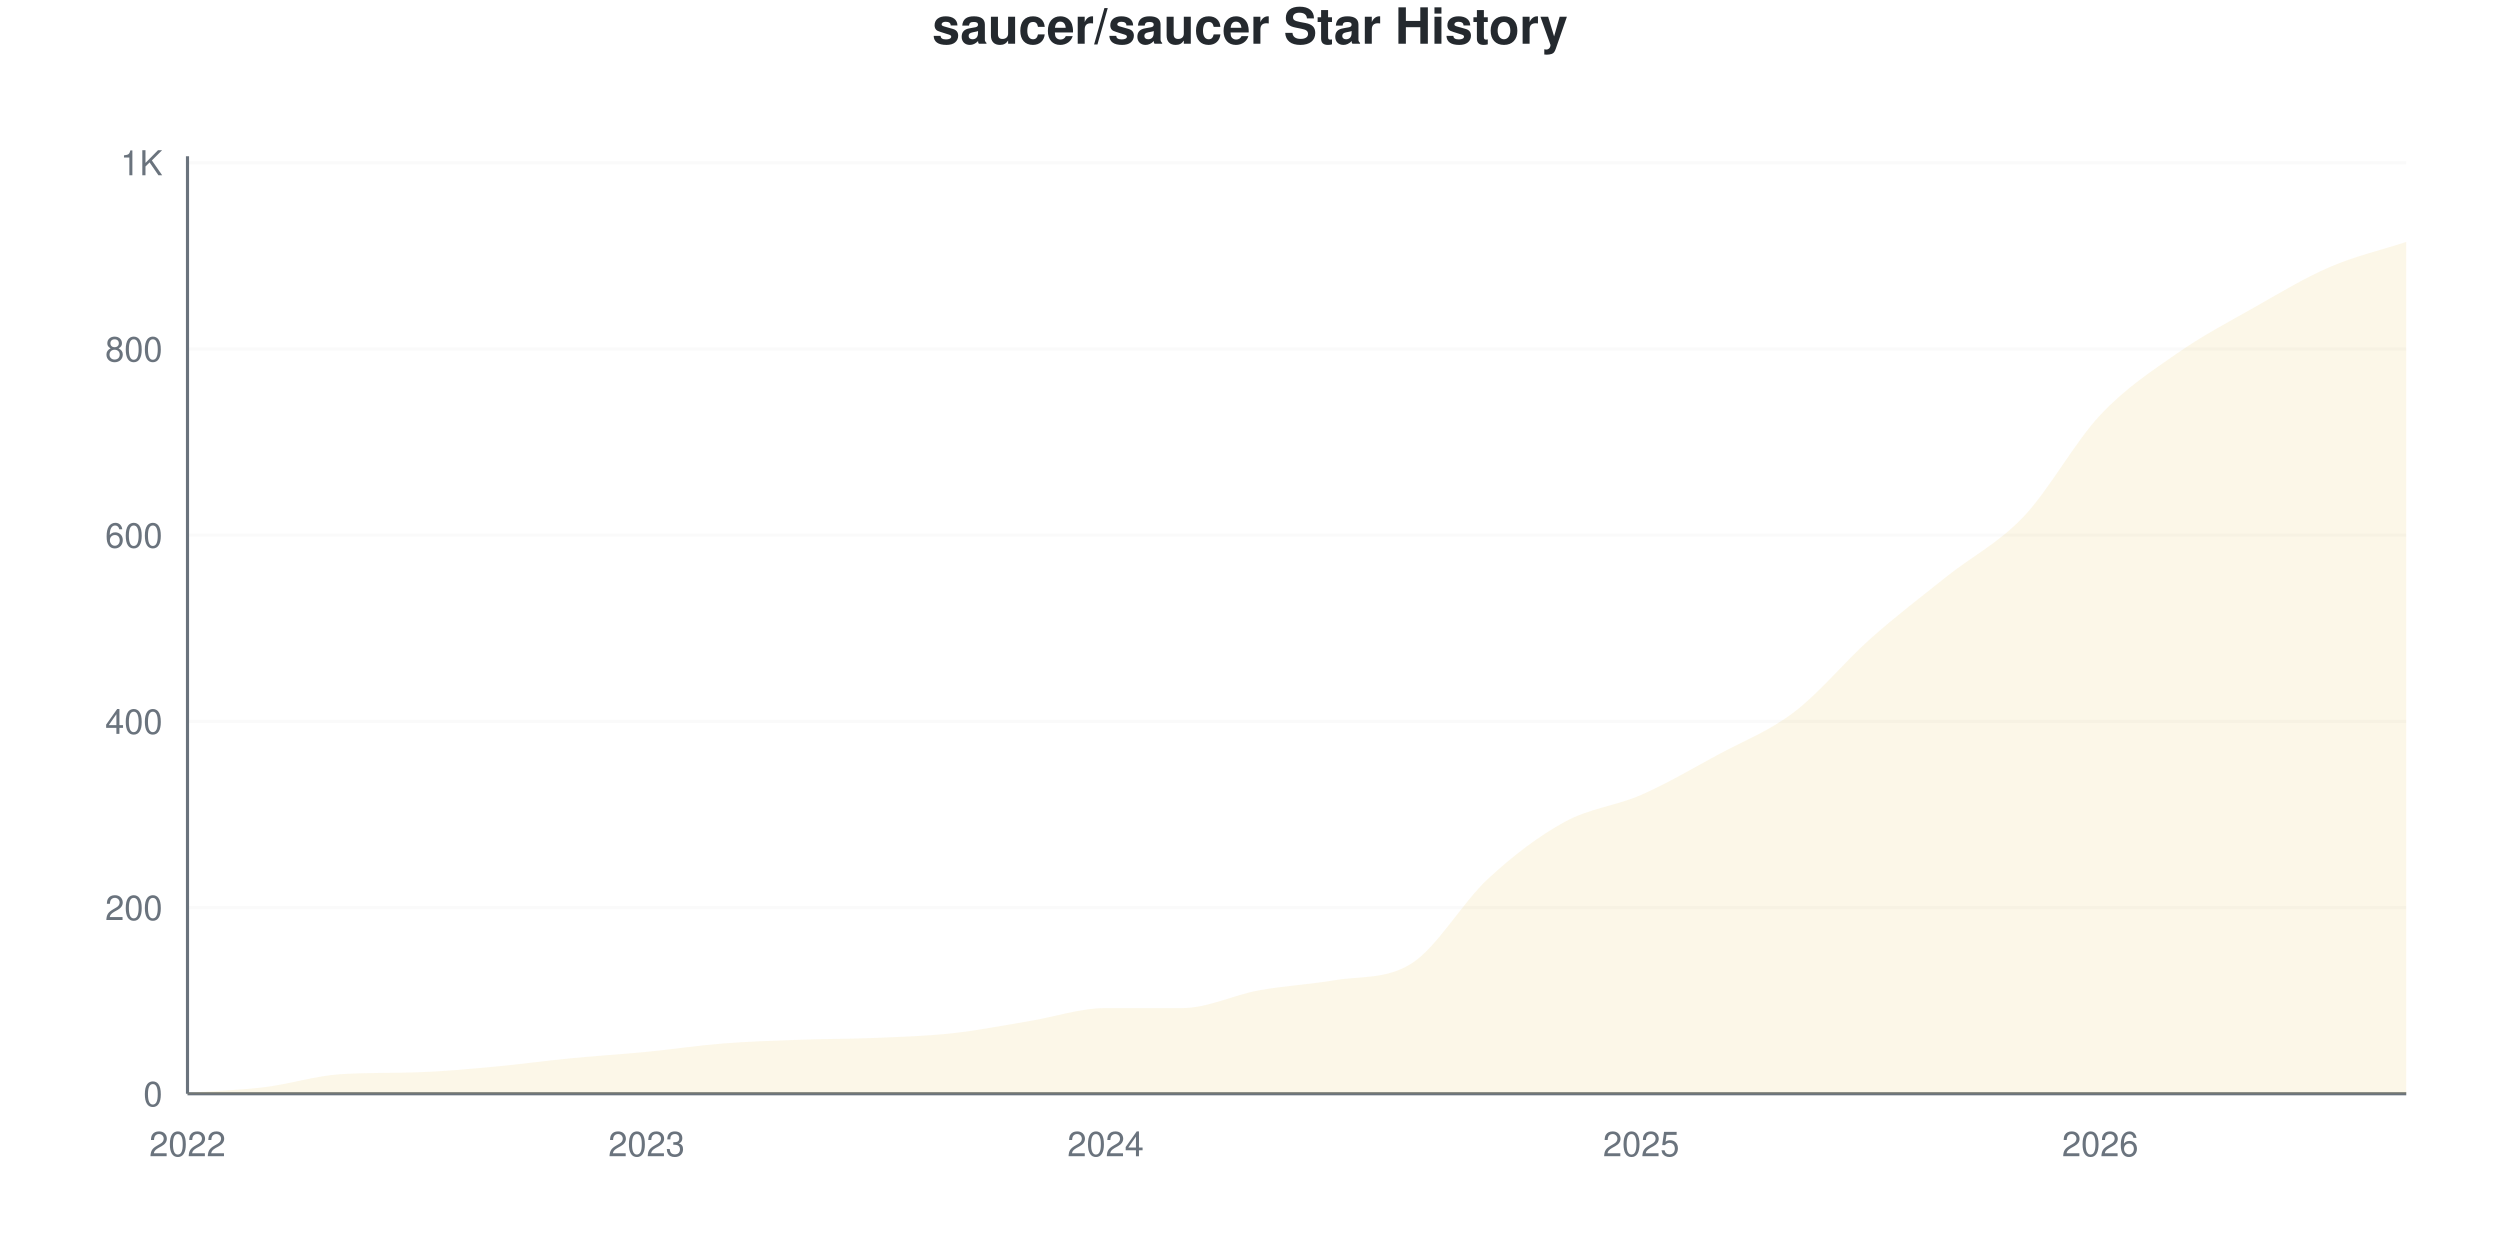
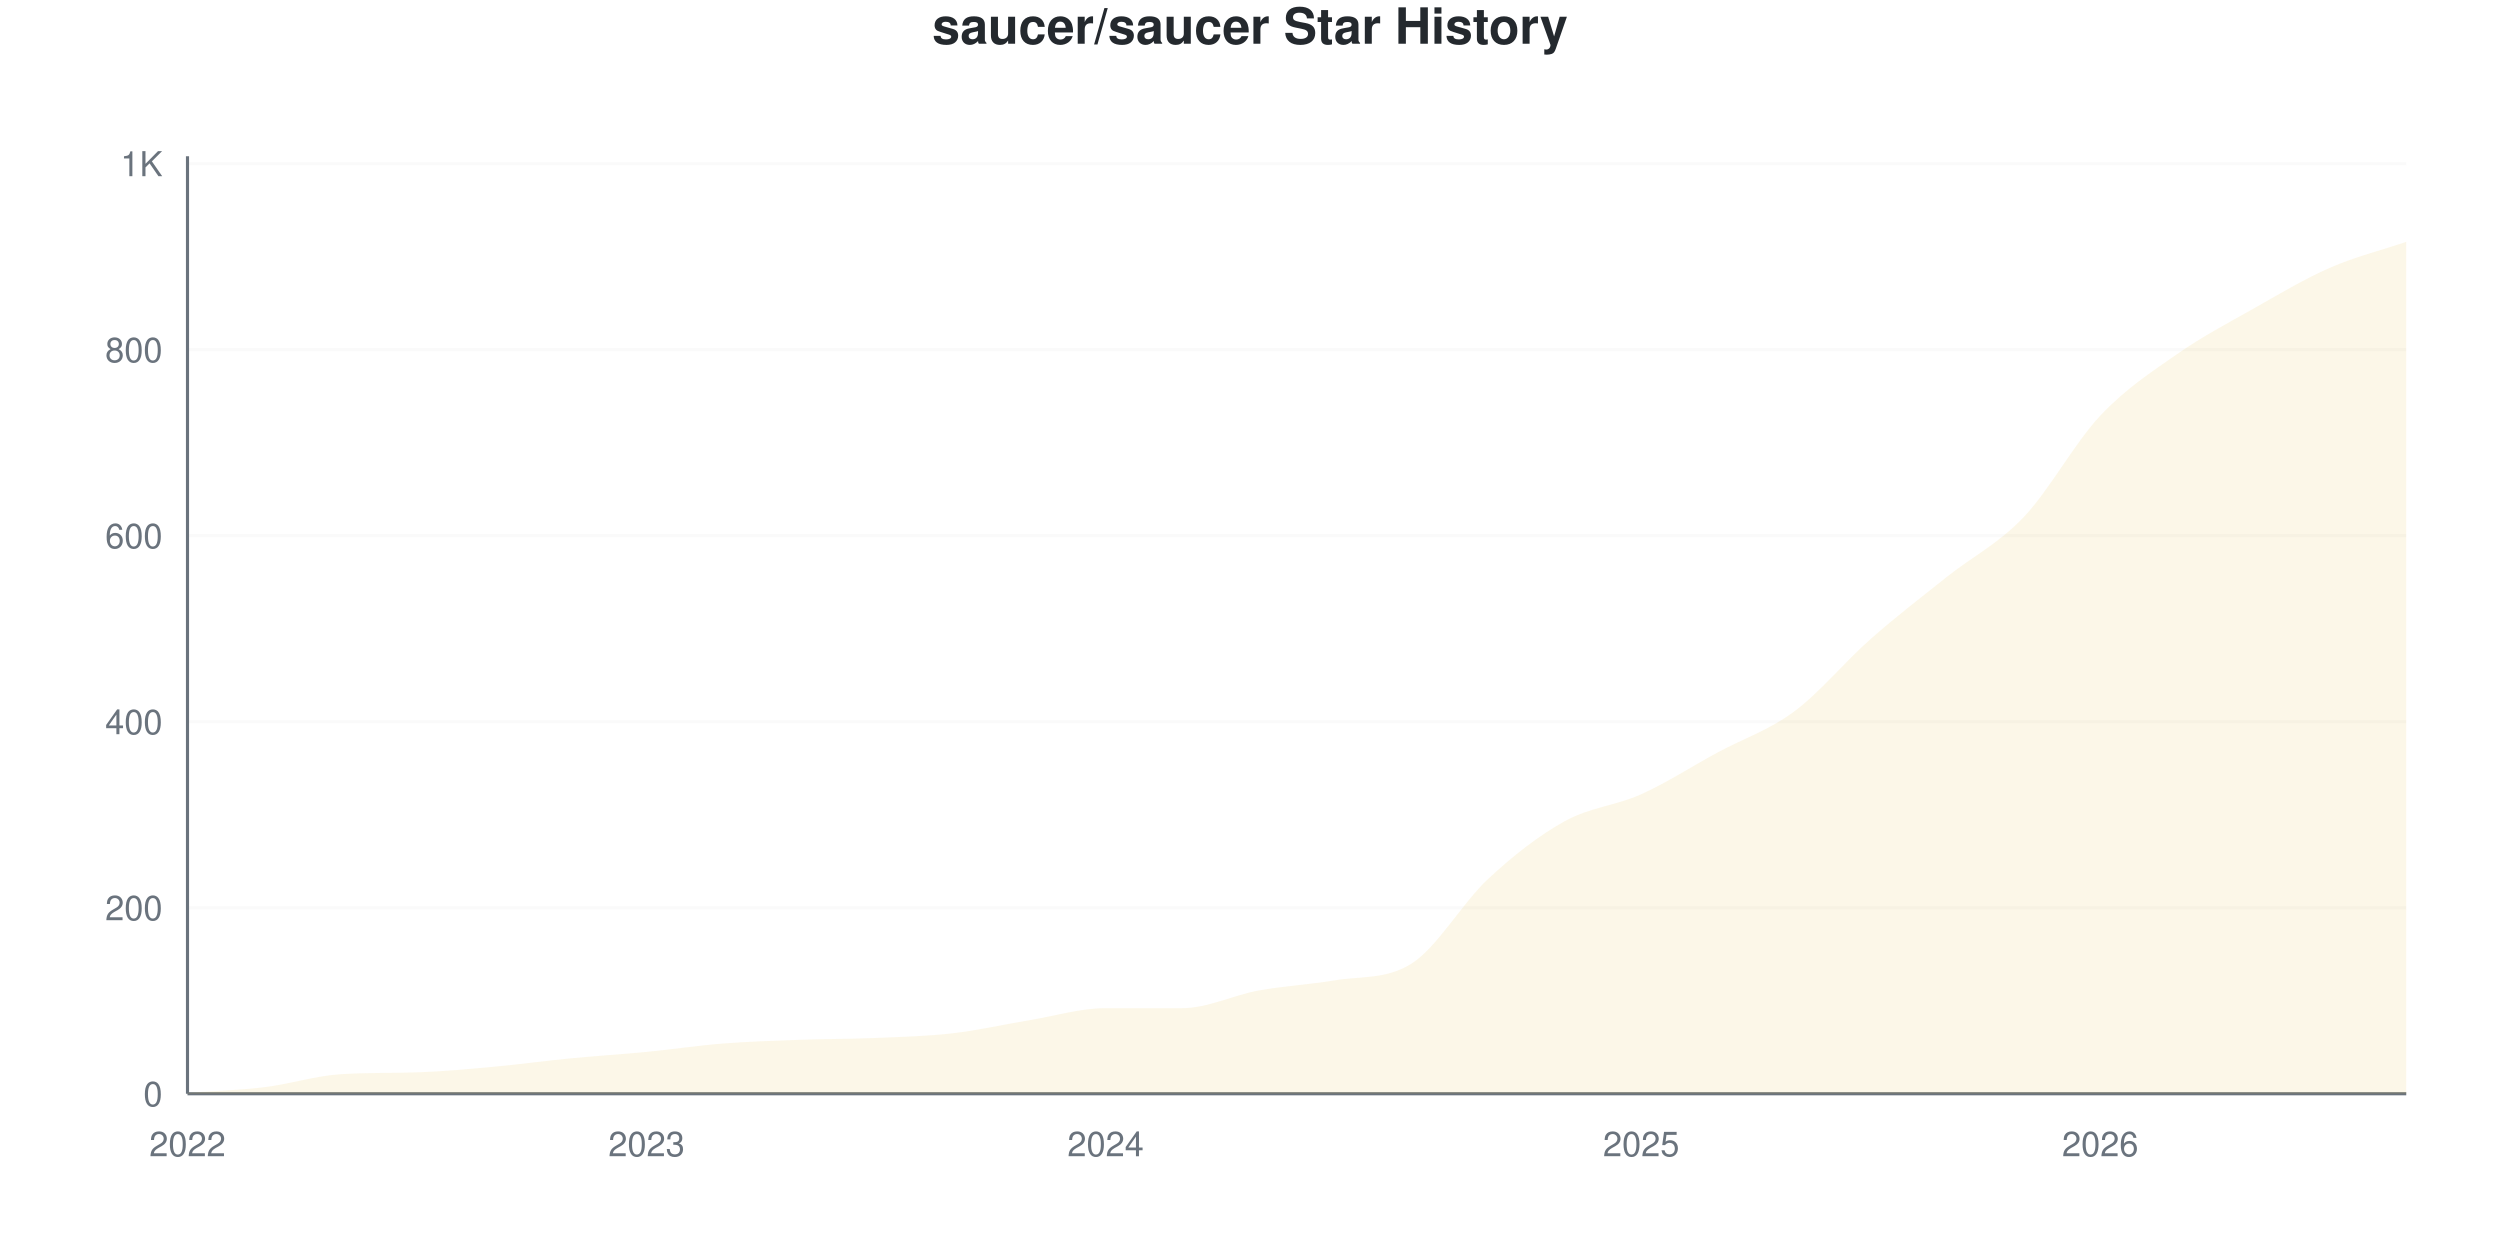
<svg xmlns="http://www.w3.org/2000/svg" viewBox="0 0 800 400" width="800" height="400">
  <style>
    @keyframes drawLine {
      to { stroke-dashoffset: 0; }
    }
    @keyframes fadeInPoint {
      from { opacity: 0; }
      to { opacity: 1; }
    }
    .data-line-0 {
      stroke-dasharray: 1192;
      stroke-dashoffset: 1192;
      animation: drawLine 2s ease-out forwards;
    }
    .data-point {
      opacity: 0;
      animation: fadeInPoint 0.5s ease-out forwards;
    }
    .chart-bg { fill: #fff; }
    .chart-text { fill: #24292e; }
    .chart-muted { fill: #6a737d; }
    .chart-grid { stroke: #eee; }
    .chart-axis { stroke: #6a737d; }
    @media (prefers-color-scheme: dark) {
      .chart-bg { fill: #0d1117; }
      .chart-text { fill: #e6edf3; }
      .chart-muted { fill: #8b949e; }
      .chart-grid { stroke: #21262d; }
      .chart-axis { stroke: #8b949e; }
    }
  </style>
  <rect width="800" height="400" class="chart-bg" />
  <text x="400" y="14" text-anchor="middle" class="chart-text" font-size="16" font-weight="bold" font-family="-apple-system, BlinkMacSystemFont, 'Segoe UI', Helvetica, Arial, sans-serif">saucer/saucer Star History</text>
  <g class="grid">
    <line x1="60" y1="350" x2="770" y2="350" class="chart-grid" stroke-opacity="0.3" />
    <text x="52" y="354" text-anchor="end" class="chart-muted" font-size="11" font-family="-apple-system, BlinkMacSystemFont, 'Segoe UI', Helvetica, Arial, sans-serif">0</text>
-     <line x1="60" y1="290.417" x2="770" y2="290.417" class="chart-grid" stroke-opacity="0.3" />
-     <text x="52" y="294.417" text-anchor="end" class="chart-muted" font-size="11" font-family="-apple-system, BlinkMacSystemFont, 'Segoe UI', Helvetica, Arial, sans-serif">200</text>
-     <line x1="60" y1="230.834" x2="770" y2="230.834" class="chart-grid" stroke-opacity="0.3" />
-     <text x="52" y="234.834" text-anchor="end" class="chart-muted" font-size="11" font-family="-apple-system, BlinkMacSystemFont, 'Segoe UI', Helvetica, Arial, sans-serif">400</text>
-     <line x1="60" y1="171.251" x2="770" y2="171.251" class="chart-grid" stroke-opacity="0.3" />
-     <text x="52" y="175.251" text-anchor="end" class="chart-muted" font-size="11" font-family="-apple-system, BlinkMacSystemFont, 'Segoe UI', Helvetica, Arial, sans-serif">600</text>
-     <line x1="60" y1="111.668" x2="770" y2="111.668" class="chart-grid" stroke-opacity="0.3" />
-     <text x="52" y="115.668" text-anchor="end" class="chart-muted" font-size="11" font-family="-apple-system, BlinkMacSystemFont, 'Segoe UI', Helvetica, Arial, sans-serif">800</text>
-     <line x1="60" y1="52.085" x2="770" y2="52.085" class="chart-grid" stroke-opacity="0.3" />
-     <text x="52" y="56.085" text-anchor="end" class="chart-muted" font-size="11" font-family="-apple-system, BlinkMacSystemFont, 'Segoe UI', Helvetica, Arial, sans-serif">1K</text>
+     <line x1="60" y1="290.476" x2="770" y2="290.476" class="chart-grid" stroke-opacity="0.3" />
+     <text x="52" y="294.476" text-anchor="end" class="chart-muted" font-size="11" font-family="-apple-system, BlinkMacSystemFont, 'Segoe UI', Helvetica, Arial, sans-serif">200</text>
+     <line x1="60" y1="230.952" x2="770" y2="230.952" class="chart-grid" stroke-opacity="0.3" />
+     <text x="52" y="234.952" text-anchor="end" class="chart-muted" font-size="11" font-family="-apple-system, BlinkMacSystemFont, 'Segoe UI', Helvetica, Arial, sans-serif">400</text>
+     <line x1="60" y1="171.429" x2="770" y2="171.429" class="chart-grid" stroke-opacity="0.3" />
+     <text x="52" y="175.429" text-anchor="end" class="chart-muted" font-size="11" font-family="-apple-system, BlinkMacSystemFont, 'Segoe UI', Helvetica, Arial, sans-serif">600</text>
+     <line x1="60" y1="111.905" x2="770" y2="111.905" class="chart-grid" stroke-opacity="0.3" />
+     <text x="52" y="115.905" text-anchor="end" class="chart-muted" font-size="11" font-family="-apple-system, BlinkMacSystemFont, 'Segoe UI', Helvetica, Arial, sans-serif">800</text>
+     <line x1="60" y1="52.381" x2="770" y2="52.381" class="chart-grid" stroke-opacity="0.3" />
+     <text x="52" y="56.381" text-anchor="end" class="chart-muted" font-size="11" font-family="-apple-system, BlinkMacSystemFont, 'Segoe UI', Helvetica, Arial, sans-serif">1K</text>
  </g>
  <g class="milestones">
    
  </g>
  <g class="x-axis">
    <text x="60" y="370" text-anchor="middle" class="chart-muted" font-size="11" font-family="-apple-system, BlinkMacSystemFont, 'Segoe UI', Helvetica, Arial, sans-serif">2022</text>
    <text x="206.897" y="370" text-anchor="middle" class="chart-muted" font-size="11" font-family="-apple-system, BlinkMacSystemFont, 'Segoe UI', Helvetica, Arial, sans-serif">2023</text>
    <text x="353.793" y="370" text-anchor="middle" class="chart-muted" font-size="11" font-family="-apple-system, BlinkMacSystemFont, 'Segoe UI', Helvetica, Arial, sans-serif">2024</text>
    <text x="525.172" y="370" text-anchor="middle" class="chart-muted" font-size="11" font-family="-apple-system, BlinkMacSystemFont, 'Segoe UI', Helvetica, Arial, sans-serif">2025</text>
    <text x="672.069" y="370" text-anchor="middle" class="chart-muted" font-size="11" font-family="-apple-system, BlinkMacSystemFont, 'Segoe UI', Helvetica, Arial, sans-serif">2026</text>
  </g>
  <line x1="60" y1="50" x2="60" y2="350" class="chart-axis" stroke-width="1" />
  <line x1="60" y1="350" x2="770" y2="350" class="chart-axis" stroke-width="1" />
-   <path d="M60,350 L60,349.702 C68.161,349.106 76.322,348.908 84.483,347.915 C92.644,346.922 100.805,344.277 108.966,343.744 C117.126,343.211 125.287,343.414 133.448,343.148 C141.609,342.882 149.77,342.105 157.931,341.36 C166.092,340.616 174.253,339.474 182.414,338.679 C190.575,337.885 198.736,337.388 206.897,336.594 C215.057,335.799 223.218,334.558 231.379,333.913 C239.54,333.267 247.701,333.019 255.862,332.721 C264.023,332.423 272.184,332.473 280.345,332.125 C288.506,331.778 296.667,331.529 304.828,330.636 C312.989,329.742 321.149,328.103 329.31,326.763 C337.471,325.422 345.632,322.592 353.793,322.592 C361.954,322.592 370.115,322.592 378.276,322.592 C386.437,322.592 394.598,318.421 402.759,316.931 C410.92,315.442 419.08,315.033 427.241,313.654 C435.402,312.276 443.563,313.474 451.724,308.292 C459.885,303.11 468.046,288.729 476.207,281.182 C484.368,273.635 492.529,267.478 500.69,263.009 C508.851,258.54 517.011,257.944 525.172,254.369 C533.333,250.794 541.494,245.978 549.655,241.559 C557.816,237.14 565.977,234.062 574.138,227.855 C582.299,221.648 590.46,211.569 598.621,204.32 C606.782,197.071 614.943,190.864 623.103,184.359 C631.264,177.855 639.425,173.883 647.586,165.293 C655.747,156.703 663.908,141.509 672.069,132.82 C680.23,124.131 688.391,118.868 696.552,113.158 C704.713,107.448 712.874,103.178 721.034,98.56 C729.195,93.942 737.356,88.977 745.517,85.452 C753.678,81.927 761.839,80.089 770,77.408 L770,350 L60,350 Z" fill="#dfb317" fill-opacity="0.1" />
-   <path d="M60,350 L60,349.702 C68.161,349.106 76.322,348.908 84.483,347.915 C92.644,346.922 100.805,344.277 108.966,343.744 C117.126,343.211 125.287,343.414 133.448,343.148 C141.609,342.882 149.77,342.105 157.931,341.36 C166.092,340.616 174.253,339.474 182.414,338.679 C190.575,337.885 198.736,337.388 206.897,336.594 C215.057,335.799 223.218,334.558 231.379,333.913 C239.54,333.267 247.701,333.019 255.862,332.721 C264.023,332.423 272.184,332.473 280.345,332.125 C288.506,331.778 296.667,331.529 304.828,330.636 C312.989,329.742 321.149,328.103 329.31,326.763 C337.471,325.422 345.632,322.592 353.793,322.592 C361.954,322.592 370.115,322.592 378.276,322.592 C386.437,322.592 394.598,318.421 402.759,316.931 C410.92,315.442 419.08,315.033 427.241,313.654 C435.402,312.276 443.563,313.474 451.724,308.292 C459.885,303.11 468.046,288.729 476.207,281.182 C484.368,273.635 492.529,267.478 500.69,263.009 C508.851,258.54 517.011,257.944 525.172,254.369 C533.333,250.794 541.494,245.978 549.655,241.559 C557.816,237.14 565.977,234.062 574.138,227.855 C582.299,221.648 590.46,211.569 598.621,204.32 C606.782,197.071 614.943,190.864 623.103,184.359 C631.264,177.855 639.425,173.883 647.586,165.293 C655.747,156.703 663.908,141.509 672.069,132.82 C680.23,124.131 688.391,118.868 696.552,113.158 C704.713,107.448 712.874,103.178 721.034,98.56 C729.195,93.942 737.356,88.977 745.517,85.452 C753.678,81.927 761.839,80.089 770,77.408" fill="none" stroke="#dfb317" stroke-width="2.5" class="data-line-0" />
+   <path d="M60,350 L60,349.702 C68.161,349.107 76.322,348.909 84.483,347.917 C92.644,346.925 100.805,344.282 108.966,343.75 C117.126,343.218 125.287,343.421 133.448,343.155 C141.609,342.889 149.77,342.113 157.931,341.369 C166.092,340.625 174.253,339.484 182.414,338.69 C190.575,337.897 198.736,337.401 206.897,336.607 C215.057,335.813 223.218,334.573 231.379,333.929 C239.54,333.284 247.701,333.036 255.862,332.738 C264.023,332.44 272.184,332.49 280.345,332.143 C288.506,331.796 296.667,331.597 304.828,330.655 C312.989,329.712 321.149,327.827 329.31,326.488 C337.471,325.149 345.632,322.619 353.793,322.619 C361.954,322.619 370.115,322.619 378.276,322.619 C386.437,322.619 394.598,318.452 402.759,316.964 C410.92,315.476 419.08,315.068 427.241,313.69 C435.402,312.313 443.563,313.51 451.724,308.333 C459.885,303.156 468.046,288.839 476.207,281.25 C484.368,273.661 492.529,267.312 500.69,262.798 C508.851,258.284 517.011,257.837 525.172,254.167 C533.333,250.496 541.494,245.188 549.655,240.774 C557.816,236.359 565.977,233.73 574.138,227.679 C582.299,221.627 590.46,211.657 598.621,204.464 C606.782,197.272 614.943,191.022 623.103,184.524 C631.264,178.026 639.425,174.058 647.586,165.476 C655.747,156.895 663.908,141.716 672.069,133.036 C680.23,124.355 688.391,119.097 696.552,113.393 C704.713,107.688 712.874,103.423 721.034,98.81 C729.195,94.196 737.356,89.286 745.517,85.714 C753.678,82.143 761.839,80.159 770,77.381 L770,350 L60,350 Z" fill="#dfb317" fill-opacity="0.1" />
+   <path d="M60,350 L60,349.702 C68.161,349.107 76.322,348.909 84.483,347.917 C92.644,346.925 100.805,344.282 108.966,343.75 C117.126,343.218 125.287,343.421 133.448,343.155 C141.609,342.889 149.77,342.113 157.931,341.369 C166.092,340.625 174.253,339.484 182.414,338.69 C190.575,337.897 198.736,337.401 206.897,336.607 C215.057,335.813 223.218,334.573 231.379,333.929 C239.54,333.284 247.701,333.036 255.862,332.738 C264.023,332.44 272.184,332.49 280.345,332.143 C288.506,331.796 296.667,331.597 304.828,330.655 C312.989,329.712 321.149,327.827 329.31,326.488 C337.471,325.149 345.632,322.619 353.793,322.619 C361.954,322.619 370.115,322.619 378.276,322.619 C386.437,322.619 394.598,318.452 402.759,316.964 C410.92,315.476 419.08,315.068 427.241,313.69 C435.402,312.313 443.563,313.51 451.724,308.333 C459.885,303.156 468.046,288.839 476.207,281.25 C484.368,273.661 492.529,267.312 500.69,262.798 C508.851,258.284 517.011,257.837 525.172,254.167 C533.333,250.496 541.494,245.188 549.655,240.774 C557.816,236.359 565.977,233.73 574.138,227.679 C582.299,221.627 590.46,211.657 598.621,204.464 C606.782,197.272 614.943,191.022 623.103,184.524 C631.264,178.026 639.425,174.058 647.586,165.476 C655.747,156.895 663.908,141.716 672.069,133.036 C680.23,124.355 688.391,119.097 696.552,113.393 C704.713,107.688 712.874,103.423 721.034,98.81 C729.195,94.196 737.356,89.286 745.517,85.714 C753.678,82.143 761.839,80.159 770,77.381" fill="none" stroke="#dfb317" stroke-width="2.5" class="data-line-0" />
  <g class="points">
    <circle cx="60" cy="349.702" r="4" fill="#dfb317" class="data-point" style="animation-delay: 1.50s" />
-     <circle cx="84.483" cy="347.915" r="4" fill="#dfb317" class="data-point" style="animation-delay: 1.55s" />
-     <circle cx="108.966" cy="343.744" r="4" fill="#dfb317" class="data-point" style="animation-delay: 1.60s" />
-     <circle cx="133.448" cy="343.148" r="4" fill="#dfb317" class="data-point" style="animation-delay: 1.65s" />
-     <circle cx="157.931" cy="341.36" r="4" fill="#dfb317" class="data-point" style="animation-delay: 1.70s" />
-     <circle cx="182.414" cy="338.679" r="4" fill="#dfb317" class="data-point" style="animation-delay: 1.75s" />
-     <circle cx="206.897" cy="336.594" r="4" fill="#dfb317" class="data-point" style="animation-delay: 1.80s" />
-     <circle cx="231.379" cy="333.913" r="4" fill="#dfb317" class="data-point" style="animation-delay: 1.85s" />
-     <circle cx="255.862" cy="332.721" r="4" fill="#dfb317" class="data-point" style="animation-delay: 1.90s" />
-     <circle cx="280.345" cy="332.125" r="4" fill="#dfb317" class="data-point" style="animation-delay: 1.95s" />
-     <circle cx="304.828" cy="330.636" r="4" fill="#dfb317" class="data-point" style="animation-delay: 2.00s" />
-     <circle cx="329.31" cy="326.763" r="4" fill="#dfb317" class="data-point" style="animation-delay: 2.05s" />
-     <circle cx="353.793" cy="322.592" r="4" fill="#dfb317" class="data-point" style="animation-delay: 2.10s" />
-     <circle cx="378.276" cy="322.592" r="4" fill="#dfb317" class="data-point" style="animation-delay: 2.15s" />
-     <circle cx="402.759" cy="316.931" r="4" fill="#dfb317" class="data-point" style="animation-delay: 2.20s" />
-     <circle cx="427.241" cy="313.654" r="4" fill="#dfb317" class="data-point" style="animation-delay: 2.25s" />
-     <circle cx="451.724" cy="308.292" r="4" fill="#dfb317" class="data-point" style="animation-delay: 2.30s" />
-     <circle cx="476.207" cy="281.182" r="4" fill="#dfb317" class="data-point" style="animation-delay: 2.35s" />
-     <circle cx="500.69" cy="263.009" r="4" fill="#dfb317" class="data-point" style="animation-delay: 2.40s" />
-     <circle cx="525.172" cy="254.369" r="4" fill="#dfb317" class="data-point" style="animation-delay: 2.45s" />
-     <circle cx="549.655" cy="241.559" r="4" fill="#dfb317" class="data-point" style="animation-delay: 2.50s" />
-     <circle cx="574.138" cy="227.855" r="4" fill="#dfb317" class="data-point" style="animation-delay: 2.55s" />
-     <circle cx="598.621" cy="204.32" r="4" fill="#dfb317" class="data-point" style="animation-delay: 2.60s" />
-     <circle cx="623.103" cy="184.359" r="4" fill="#dfb317" class="data-point" style="animation-delay: 2.65s" />
-     <circle cx="647.586" cy="165.293" r="4" fill="#dfb317" class="data-point" style="animation-delay: 2.70s" />
-     <circle cx="672.069" cy="132.82" r="4" fill="#dfb317" class="data-point" style="animation-delay: 2.75s" />
-     <circle cx="696.552" cy="113.158" r="4" fill="#dfb317" class="data-point" style="animation-delay: 2.80s" />
-     <circle cx="721.034" cy="98.56" r="4" fill="#dfb317" class="data-point" style="animation-delay: 2.85s" />
-     <circle cx="745.517" cy="85.452" r="4" fill="#dfb317" class="data-point" style="animation-delay: 2.90s" />
-     <circle cx="770" cy="77.408" r="4" fill="#dfb317" class="data-point" style="animation-delay: 2.95s" />
+     <circle cx="84.483" cy="347.917" r="4" fill="#dfb317" class="data-point" style="animation-delay: 1.55s" />
+     <circle cx="108.966" cy="343.75" r="4" fill="#dfb317" class="data-point" style="animation-delay: 1.60s" />
+     <circle cx="133.448" cy="343.155" r="4" fill="#dfb317" class="data-point" style="animation-delay: 1.65s" />
+     <circle cx="157.931" cy="341.369" r="4" fill="#dfb317" class="data-point" style="animation-delay: 1.70s" />
+     <circle cx="182.414" cy="338.69" r="4" fill="#dfb317" class="data-point" style="animation-delay: 1.75s" />
+     <circle cx="206.897" cy="336.607" r="4" fill="#dfb317" class="data-point" style="animation-delay: 1.80s" />
+     <circle cx="231.379" cy="333.929" r="4" fill="#dfb317" class="data-point" style="animation-delay: 1.85s" />
+     <circle cx="255.862" cy="332.738" r="4" fill="#dfb317" class="data-point" style="animation-delay: 1.90s" />
+     <circle cx="280.345" cy="332.143" r="4" fill="#dfb317" class="data-point" style="animation-delay: 1.95s" />
+     <circle cx="304.828" cy="330.655" r="4" fill="#dfb317" class="data-point" style="animation-delay: 2.00s" />
+     <circle cx="329.31" cy="326.488" r="4" fill="#dfb317" class="data-point" style="animation-delay: 2.05s" />
+     <circle cx="353.793" cy="322.619" r="4" fill="#dfb317" class="data-point" style="animation-delay: 2.10s" />
+     <circle cx="378.276" cy="322.619" r="4" fill="#dfb317" class="data-point" style="animation-delay: 2.15s" />
+     <circle cx="402.759" cy="316.964" r="4" fill="#dfb317" class="data-point" style="animation-delay: 2.20s" />
+     <circle cx="427.241" cy="313.69" r="4" fill="#dfb317" class="data-point" style="animation-delay: 2.25s" />
+     <circle cx="451.724" cy="308.333" r="4" fill="#dfb317" class="data-point" style="animation-delay: 2.30s" />
+     <circle cx="476.207" cy="281.25" r="4" fill="#dfb317" class="data-point" style="animation-delay: 2.35s" />
+     <circle cx="500.69" cy="262.798" r="4" fill="#dfb317" class="data-point" style="animation-delay: 2.40s" />
+     <circle cx="525.172" cy="254.167" r="4" fill="#dfb317" class="data-point" style="animation-delay: 2.45s" />
+     <circle cx="549.655" cy="240.774" r="4" fill="#dfb317" class="data-point" style="animation-delay: 2.50s" />
+     <circle cx="574.138" cy="227.679" r="4" fill="#dfb317" class="data-point" style="animation-delay: 2.55s" />
+     <circle cx="598.621" cy="204.464" r="4" fill="#dfb317" class="data-point" style="animation-delay: 2.60s" />
+     <circle cx="623.103" cy="184.524" r="4" fill="#dfb317" class="data-point" style="animation-delay: 2.65s" />
+     <circle cx="647.586" cy="165.476" r="4" fill="#dfb317" class="data-point" style="animation-delay: 2.70s" />
+     <circle cx="672.069" cy="133.036" r="4" fill="#dfb317" class="data-point" style="animation-delay: 2.75s" />
+     <circle cx="696.552" cy="113.393" r="4" fill="#dfb317" class="data-point" style="animation-delay: 2.80s" />
+     <circle cx="721.034" cy="98.81" r="4" fill="#dfb317" class="data-point" style="animation-delay: 2.85s" />
+     <circle cx="745.517" cy="85.714" r="4" fill="#dfb317" class="data-point" style="animation-delay: 2.90s" />
+     <circle cx="770" cy="77.381" r="4" fill="#dfb317" class="data-point" style="animation-delay: 2.95s" />
  </g>
</svg>
